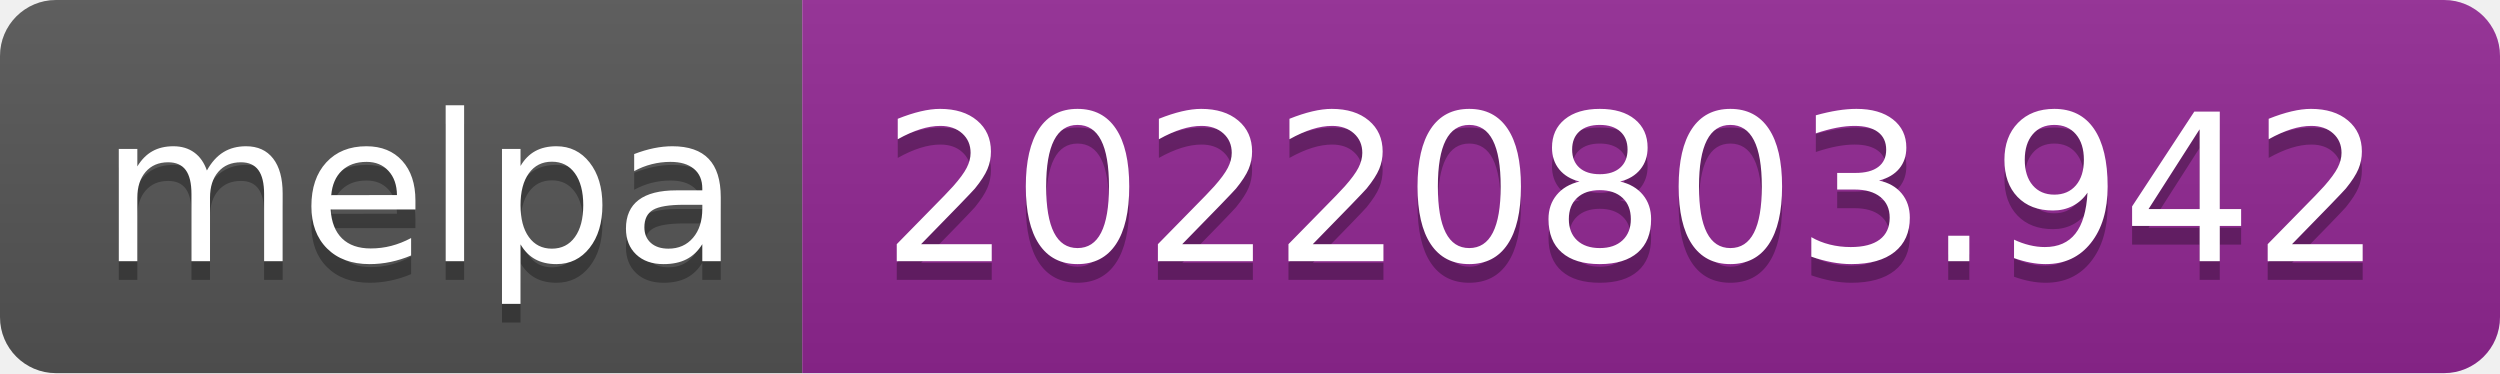
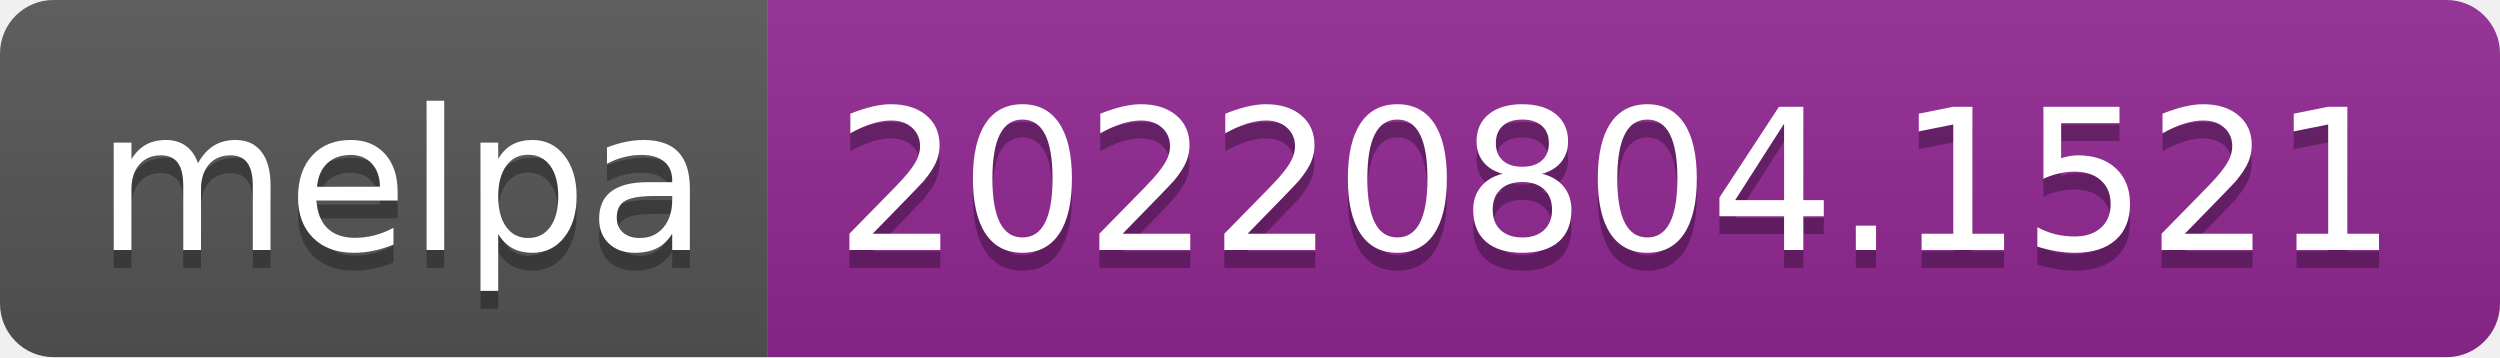
- <svg xmlns="http://www.w3.org/2000/svg" width="134" height="20" role="img" aria-label="melpa: 20220803.942">
+ <svg xmlns="http://www.w3.org/2000/svg" width="140" height="20" role="img" aria-label="melpa: 20220804.1521">
  <linearGradient id="s" x2="0" y2="100%">
    <stop offset="0" stop-color="#bbb" stop-opacity=".1" />
    <stop offset="1" stop-opacity=".1" />
  </linearGradient>
  <clipPath id="r">
-     <rect width="134" height="20" rx="3" fill="#fff" />
+     <rect width="140" height="20" rx="3" fill="#fff" />
  </clipPath>
  <g clip-path="url(#r)">
    <rect width="43" height="20" fill="#555" />
-     <rect x="43" width="91" height="20" fill="#922793" />
-     <rect width="134" height="20" fill="url(#s)" />
+     <rect x="43" width="97" height="20" fill="#922793" />
+     <rect width="140" height="20" fill="url(#s)" />
  </g>
  <g fill="#fff" text-anchor="middle" font-family="Verdana,Geneva,DejaVu Sans,sans-serif" text-rendering="geometricPrecision" font-size="110">
    <text aria-hidden="true" x="225" y="150" fill="#010101" fill-opacity=".3" transform="scale(.1)" textLength="330">melpa</text>
    <text x="225" y="140" transform="scale(.1)" fill="#fff" textLength="330">melpa</text>
-     <text aria-hidden="true" x="875" y="150" fill="#010101" fill-opacity=".3" transform="scale(.1)" textLength="810">20220803.942</text>
-     <text x="875" y="140" transform="scale(.1)" fill="#fff" textLength="810">20220803.942</text>
+     <text aria-hidden="true" x="905" y="150" fill="#010101" fill-opacity=".3" transform="scale(.1)" textLength="870">20220804.1521</text>
+     <text x="905" y="140" transform="scale(.1)" fill="#fff" textLength="870">20220804.1521</text>
  </g>
</svg>
